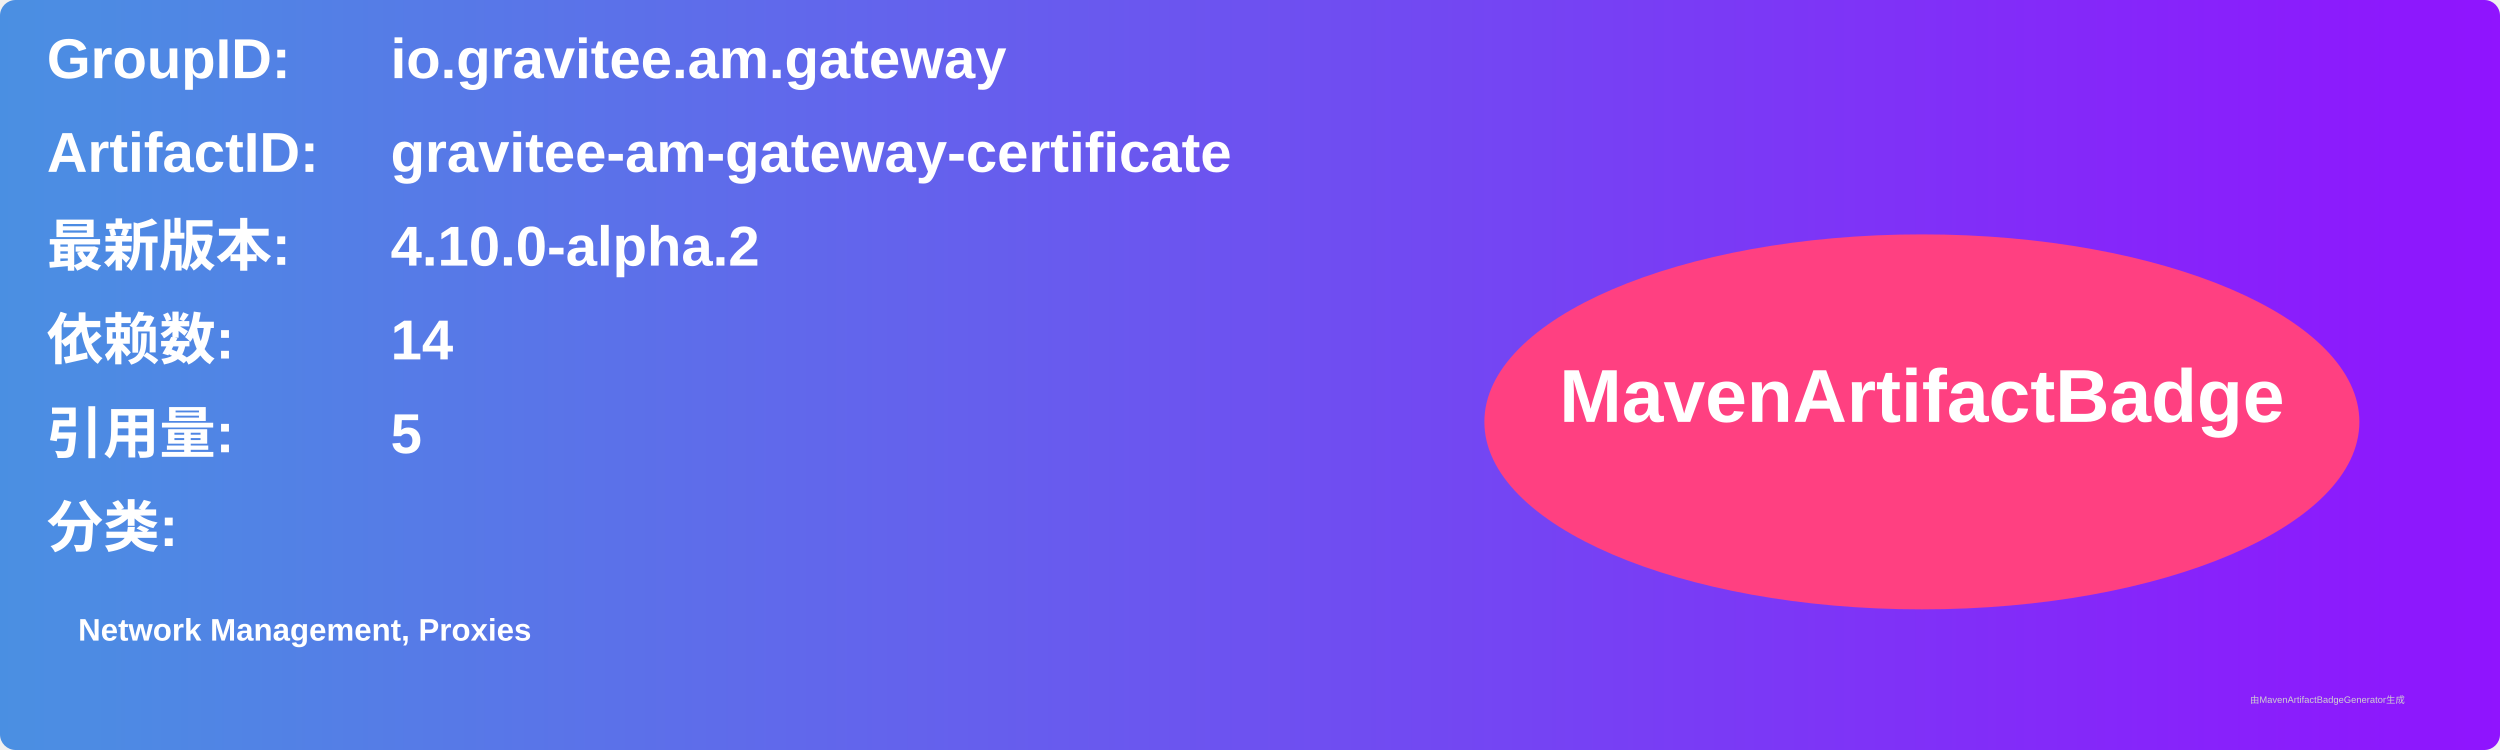
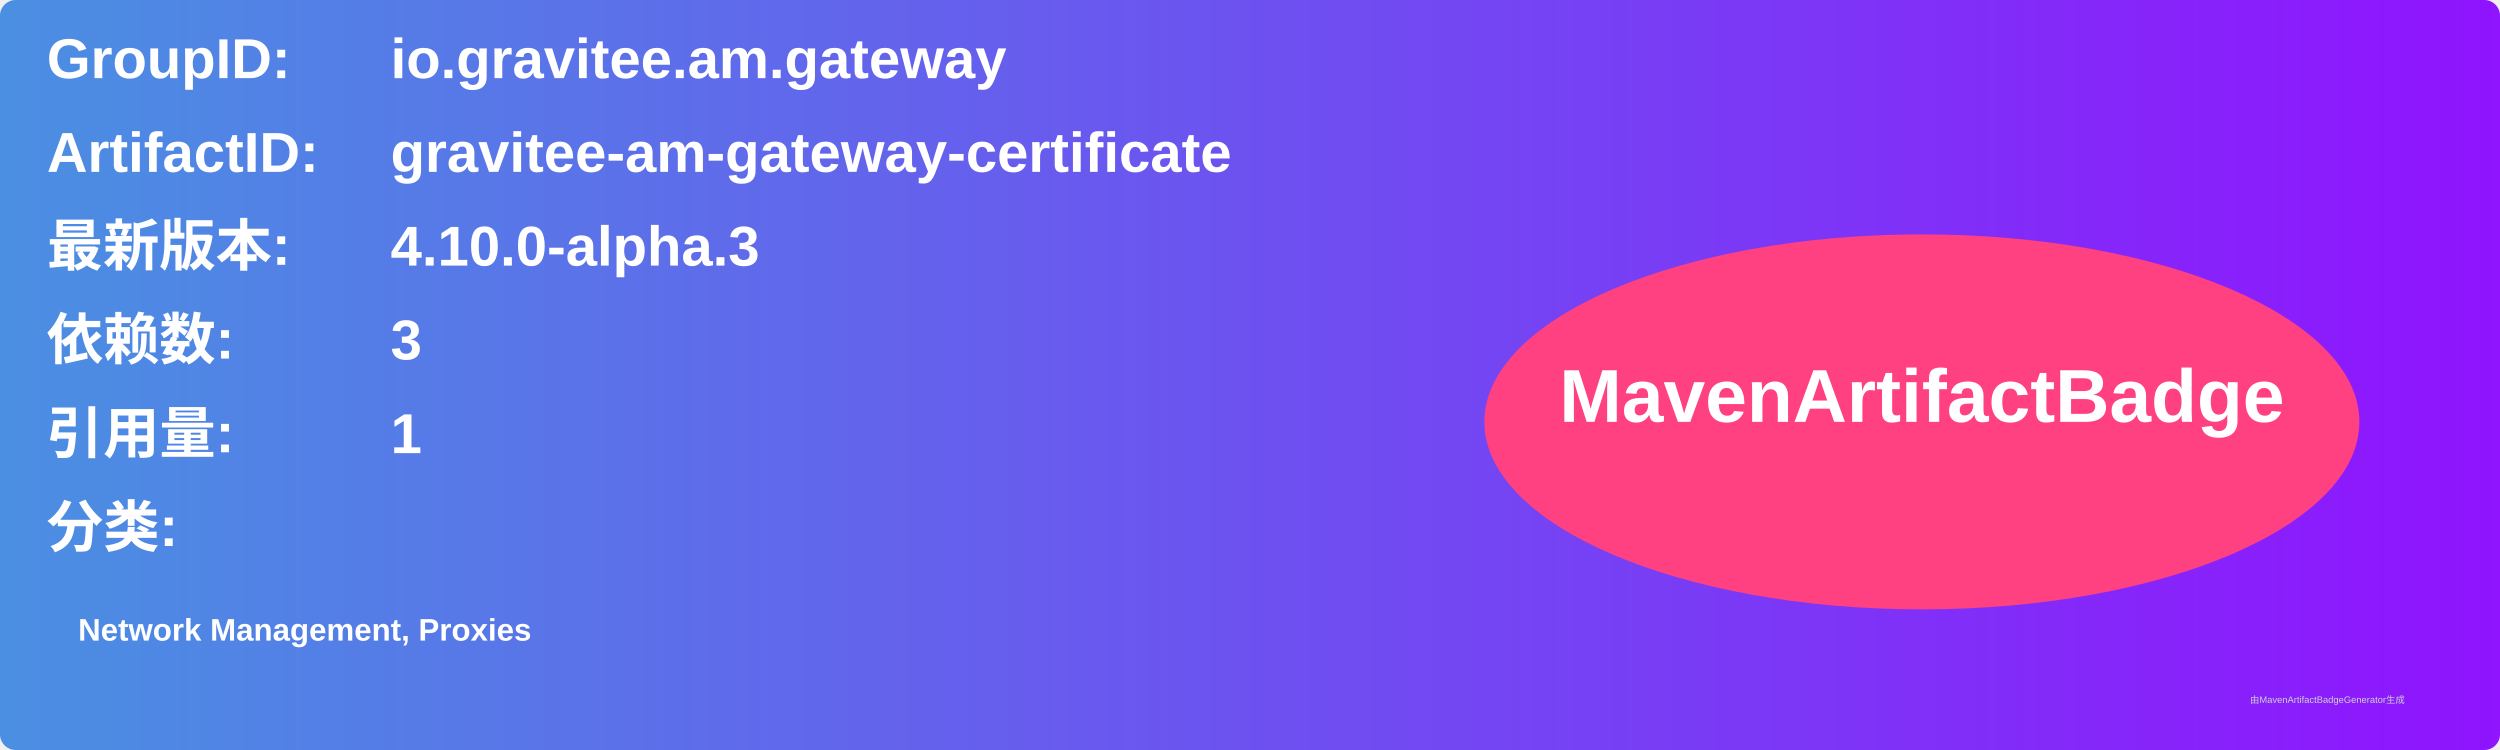
<svg xmlns="http://www.w3.org/2000/svg" width="800" height="240" viewBox="0 0 800 240">
  <linearGradient id="grad" x1="0%" y1="0%" x2="100%" y2="0%">
    <stop offset="0%" stop-color="#4a90e2" />
    <stop offset="100%" stop-color="#9013fe" />
  </linearGradient>
  <rect width="100%" height="100%" rx="5" ry="5" fill="url(#grad)" />
  <g transform="translate(15, 15)">
    <text x="0" y="10" font-family="Arial" font-size="18" fill="white" font-weight="bold" width="260">GroupID:</text>
    <text x="110" y="10" font-family="Arial" font-size="18" fill="white" font-weight="bold" width="460">io.gravitee.am.gateway</text>
    <text x="0" y="40" font-family="Arial" font-size="18" fill="white" font-weight="bold" width="260">ArtifactID:</text>
    <text x="110" y="40" font-family="Arial" font-size="18" fill="white" font-weight="bold" width="460">gravitee-am-gateway-certificate</text>
    <text x="0" y="70" font-family="Arial" font-size="18" fill="white" font-weight="bold">最新版本:</text>
    <text x="110" y="70" font-family="Arial" font-size="18" fill="white" font-weight="bold">
-       <tspan font-weight="bold">4.10.0-alpha.2</tspan>
+       <tspan font-weight="bold">4.10.0-alpha.3</tspan>
    </text>
    <text x="0" y="100" font-family="Arial" font-size="18" fill="white" font-weight="bold">依赖数: </text>
    <text x="110" y="100" font-family="Arial" font-size="18" fill="white">
-       <tspan font-weight="bold">14</tspan>
+       <tspan font-weight="bold">3</tspan>
    </text>
    <text x="0" y="130" font-family="Arial" font-size="18" fill="white" font-weight="bold">引用量: </text>
    <text x="110" y="130" font-family="Arial" font-size="18" fill="white">
-       <tspan font-weight="bold">5</tspan>
+       <tspan font-weight="bold">1</tspan>
    </text>
    <text x="0" y="160" font-family="Arial" font-size="18" fill="white" font-weight="bold">分类:</text>
    <text x="10" y="190" font-family="Arial" font-size="10" fill="white">
      <tspan font-weight="bold">Network Management, Proxies</tspan>
    </text>
    <ellipse cx="600" cy="120" rx="140" ry="60" fill="#ff4081" />
    <text x="600" y="120" text-anchor="middle" font-family="Arial" font-size="24" fill="white" font-weight="bold">MavenArtifactBadge</text>
  </g>
  <text x="720" y="225" font-family="Arial" font-size="3" fill="#d0d0d0">由MavenArtifactBadgeGenerator生成</text>
</svg>
